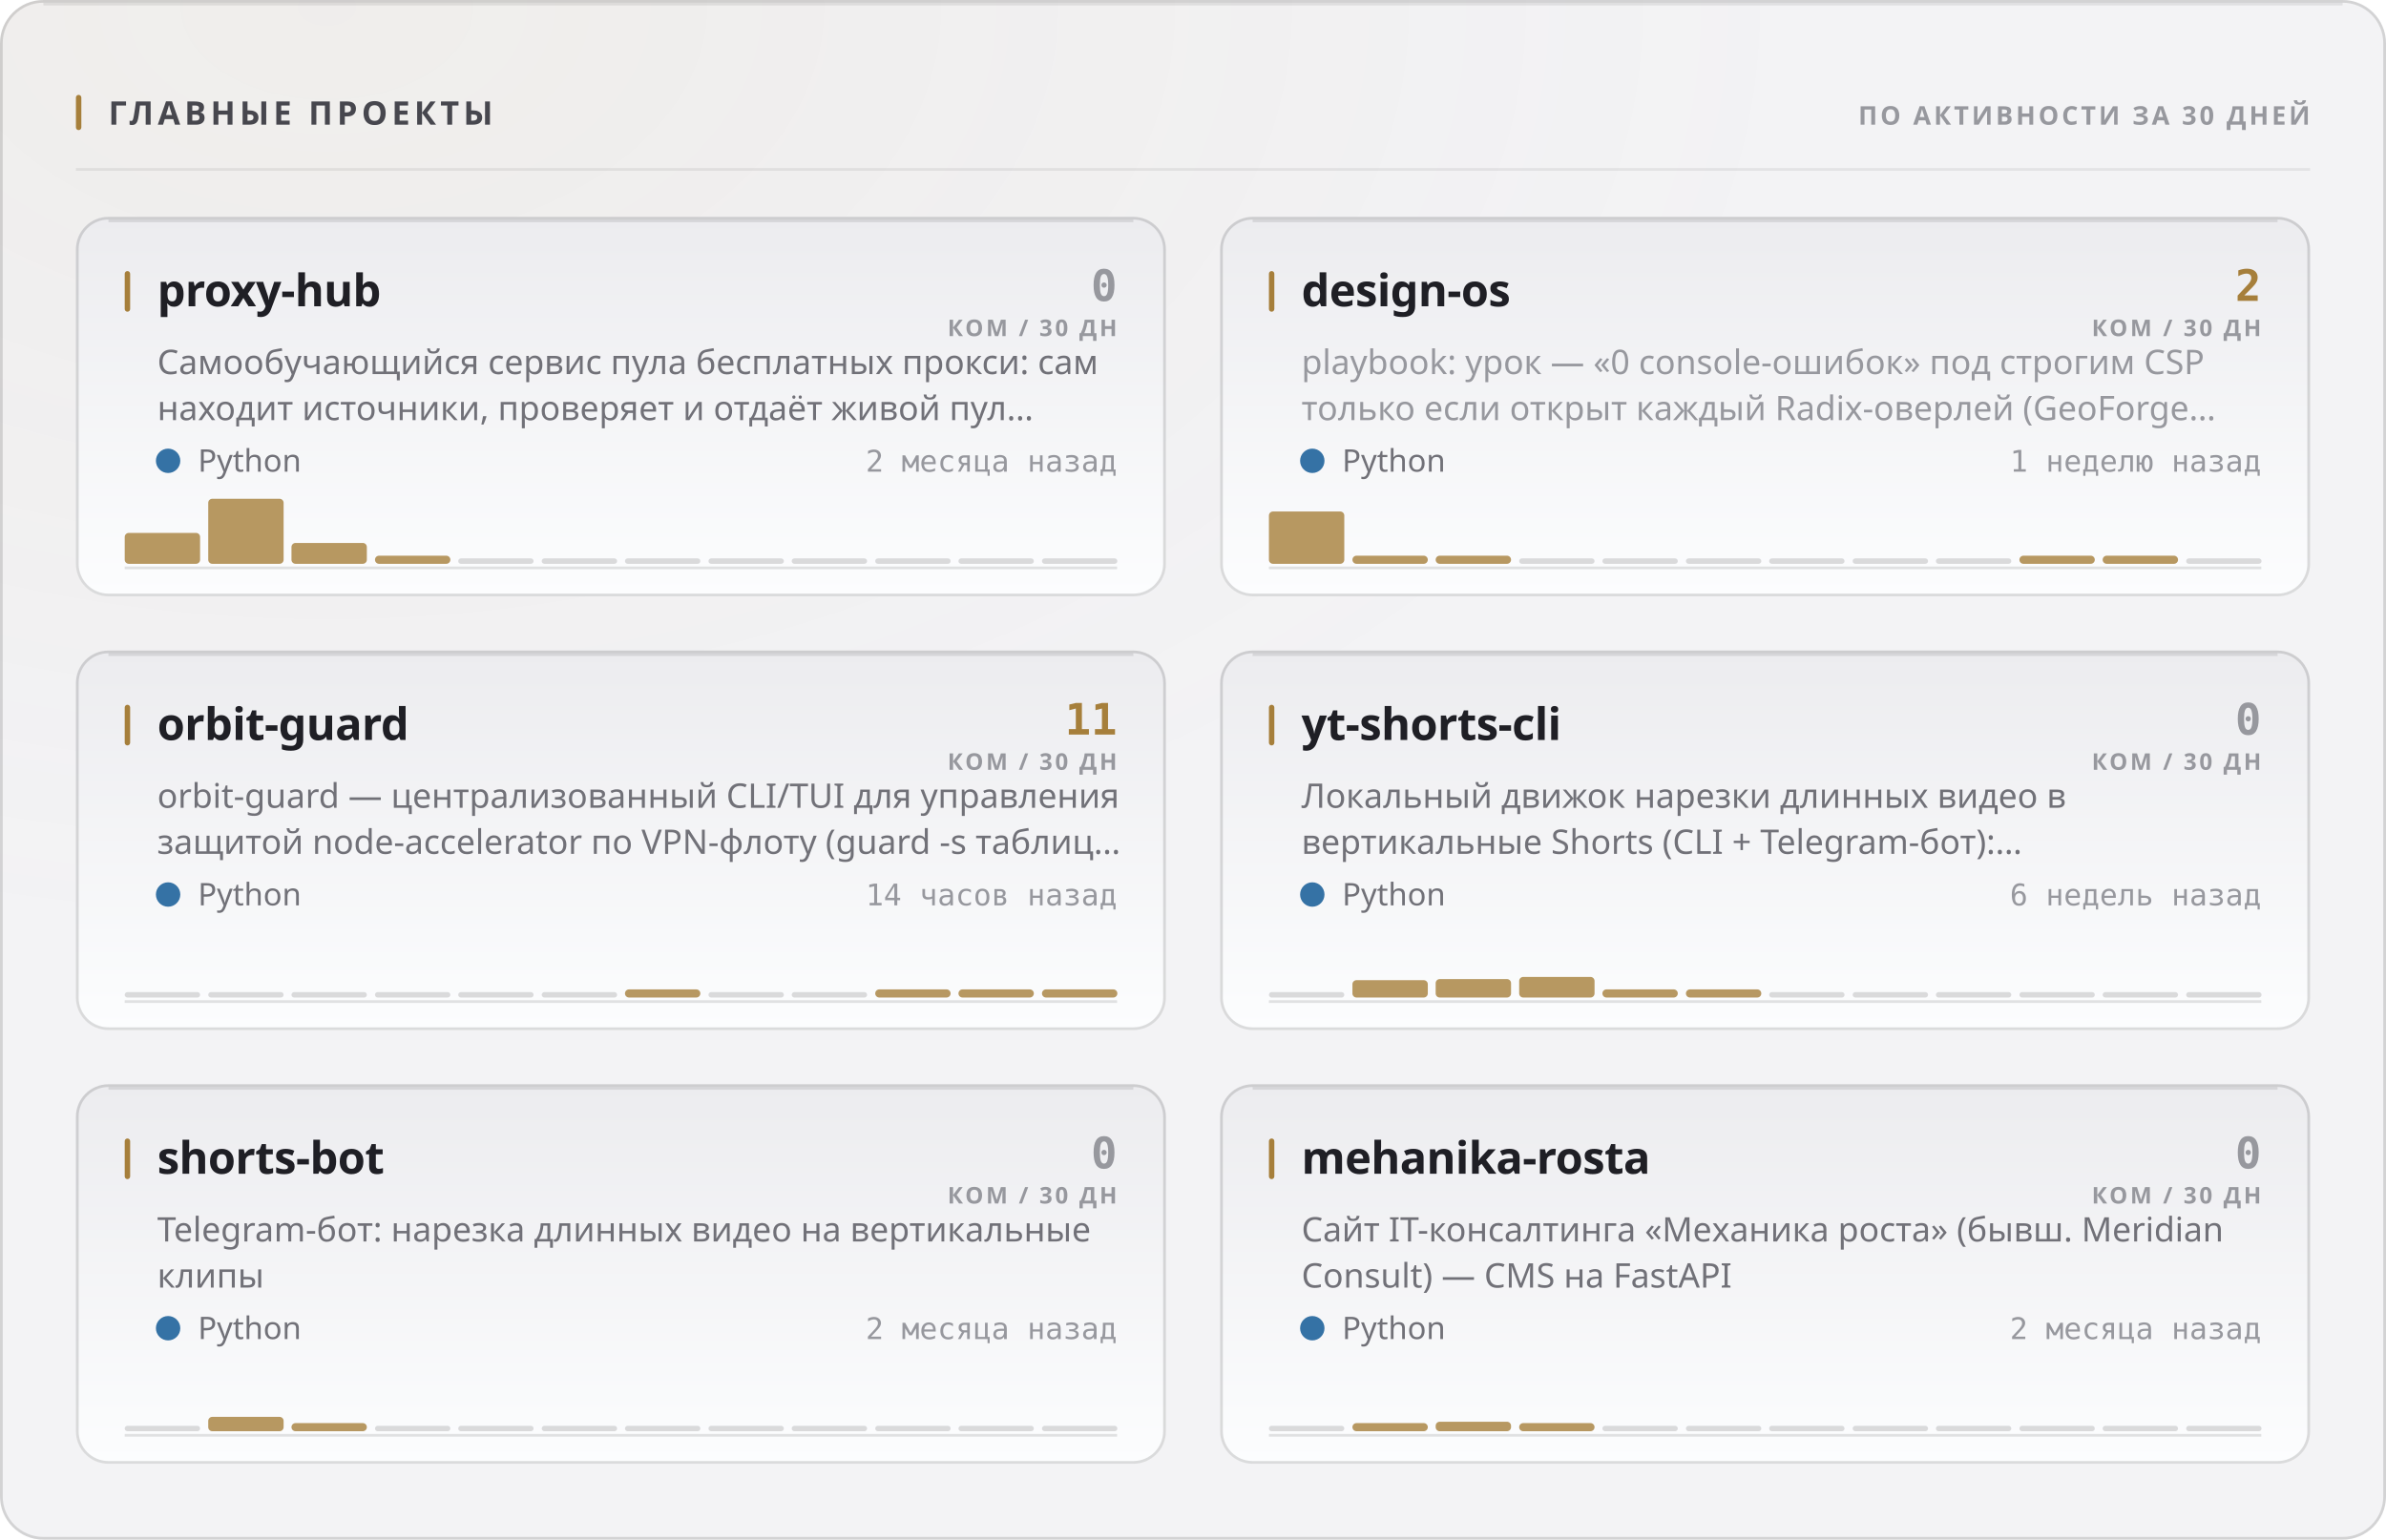
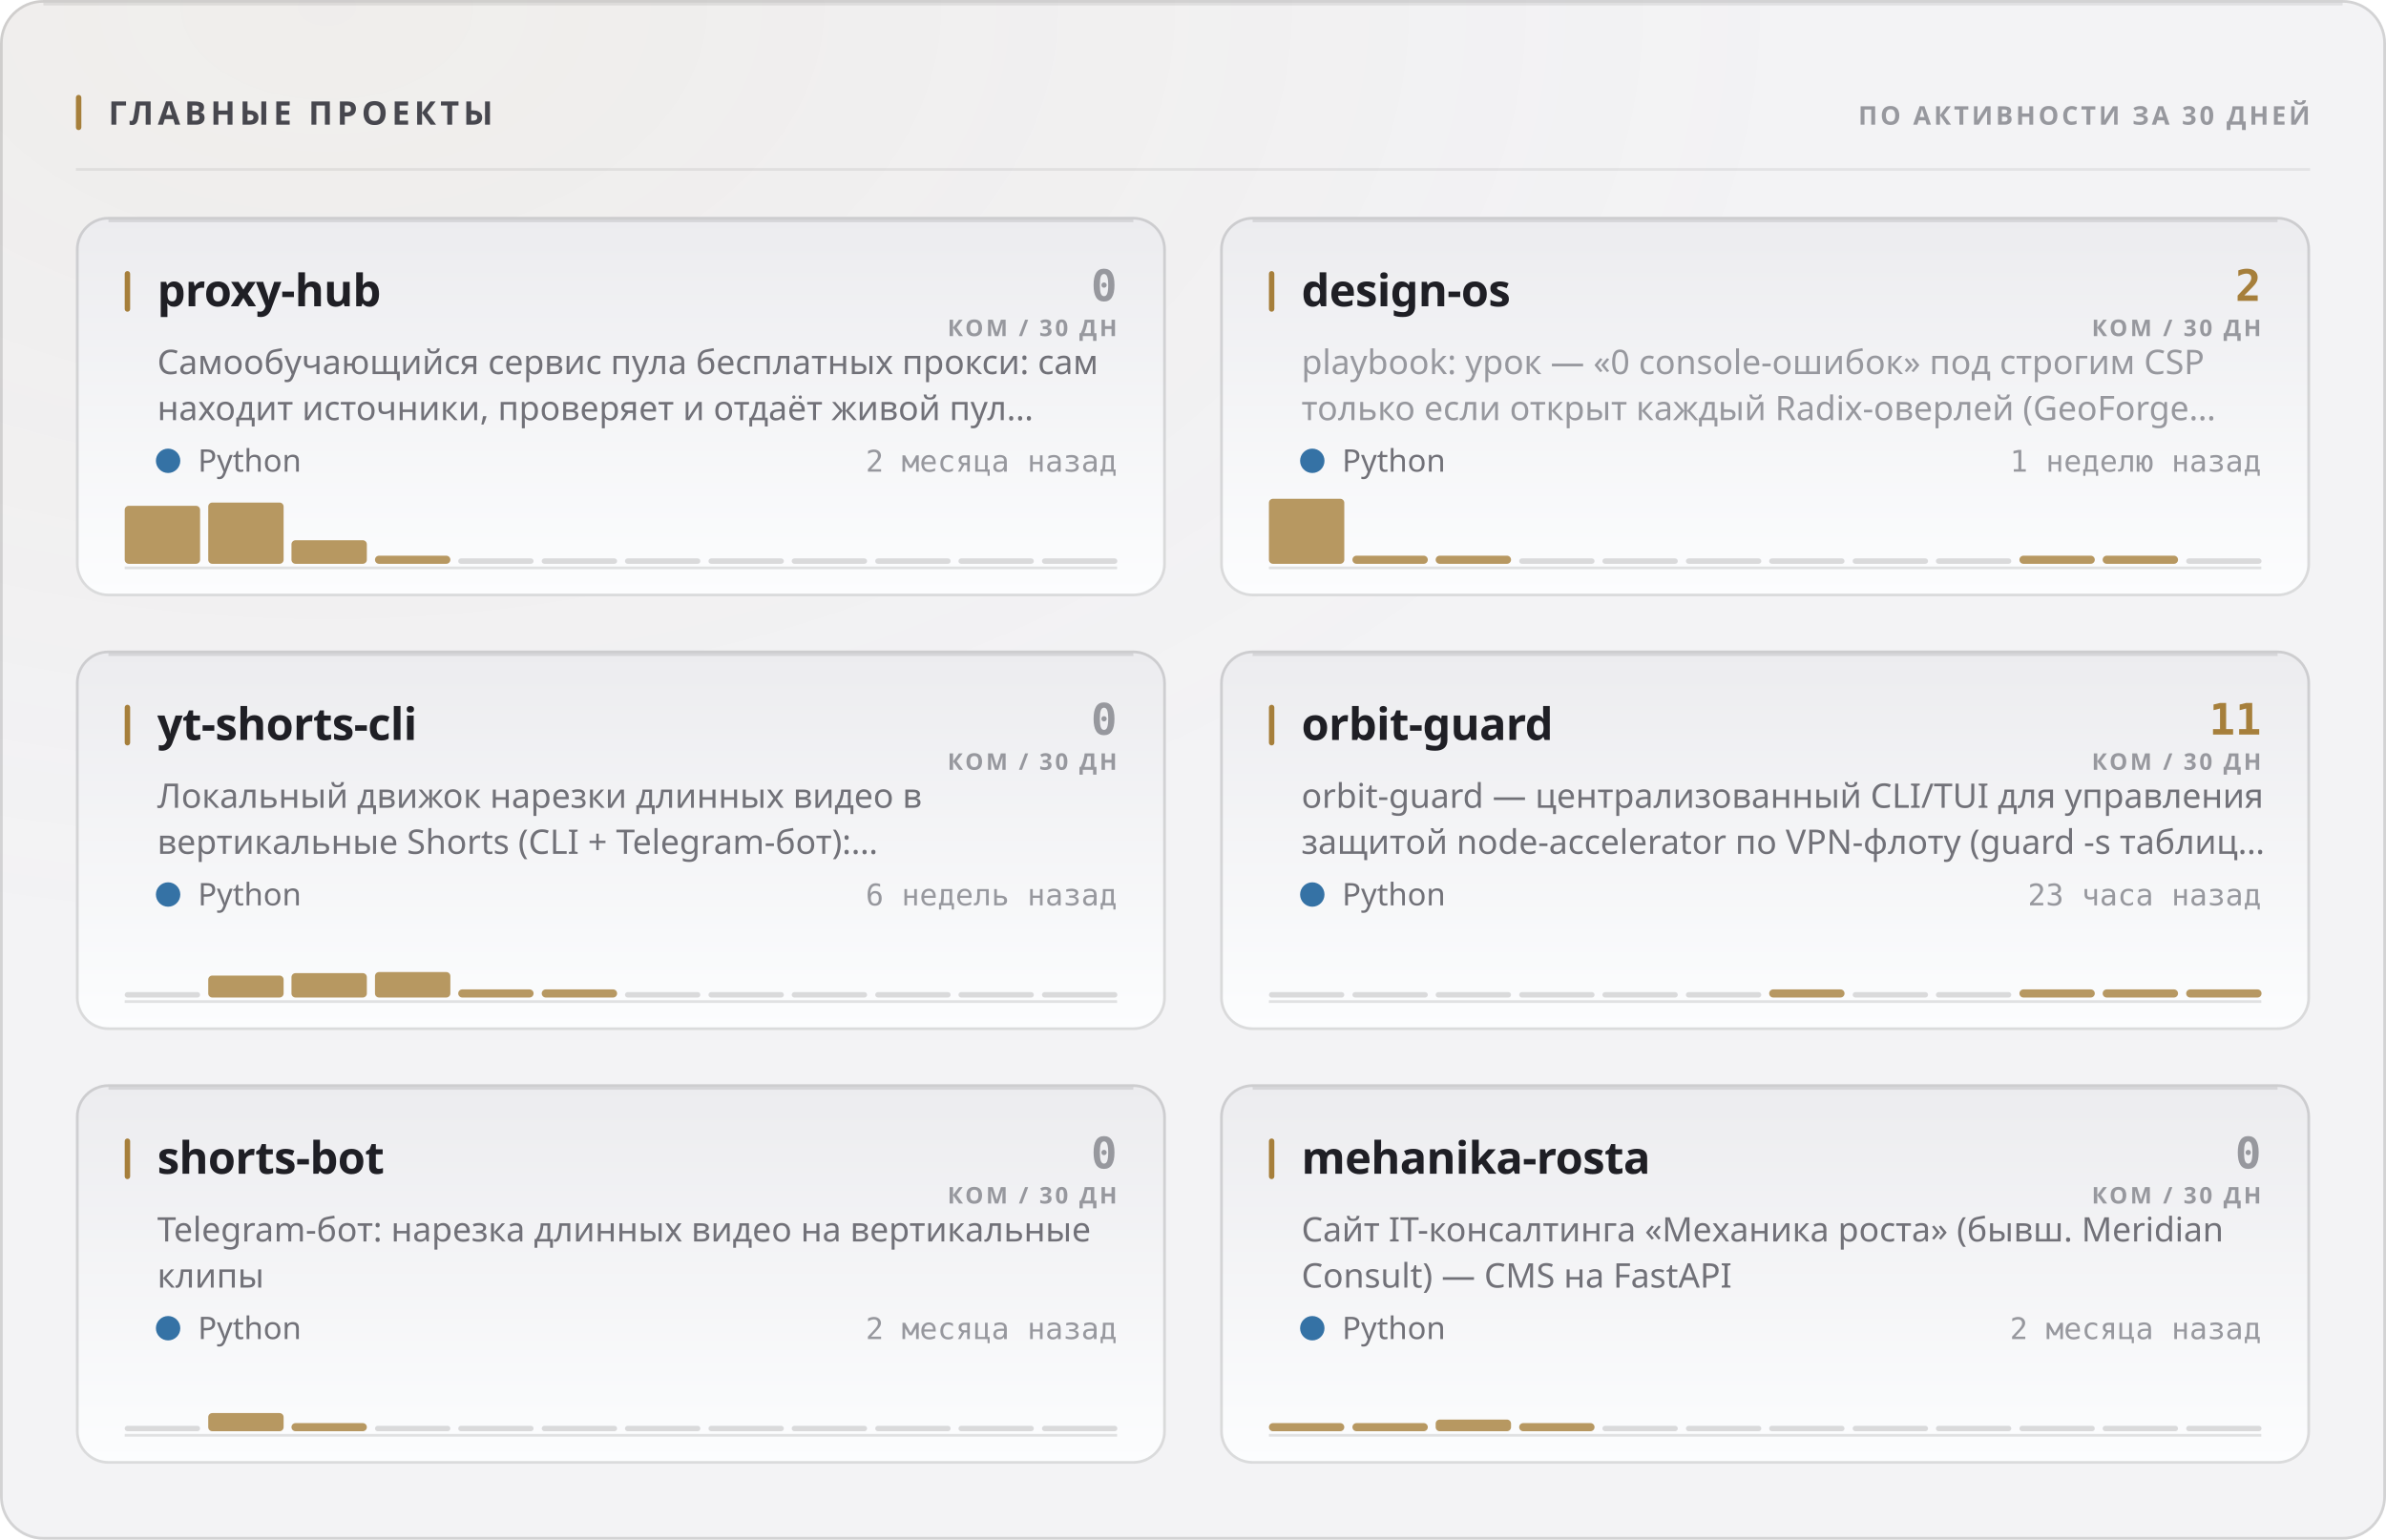
<svg xmlns="http://www.w3.org/2000/svg" width="880" height="568" viewBox="0 0 880 568" role="img">
  <style>
  text { font-family: -apple-system, BlinkMacSystemFont, 'Segoe UI', 'Noto Sans', Helvetica, Arial, sans-serif; }
  .mono { font-family: ui-monospace, 'SF Mono', 'Cascadia Mono', 'DejaVu Sans Mono', Menlo, Consolas, monospace; font-variant-numeric: tabular-nums; }
  .caps { letter-spacing: .1em; text-transform: uppercase; }

  @keyframes sheen  { from { transform: translateX(-120%); } to { transform: translateX(260%); } }
  @keyframes rise   { from { opacity: 0; transform: translateY(6px); } to { opacity: 1; transform: none; } }
  @keyframes slide  { from { opacity: 0; transform: translateX(-8px); } to { opacity: 1; transform: none; } }
  @keyframes grow   { from { transform: scaleY(0); } to { transform: scaleY(1); } }
  @keyframes widen  { from { transform: scaleX(0); } to { transform: scaleX(1); } }
  @keyframes draw   { from { stroke-dashoffset: 200; } to { stroke-dashoffset: 0; } }

  .sheen { animation: sheen 5.5s cubic-bezier(.45,0,.2,1) infinite; }
  .rise  { animation: rise .5s cubic-bezier(.16,1,.3,1) both; }
  .slide { animation: slide .42s cubic-bezier(.16,1,.3,1) both; }
  .bar   { transform-box: fill-box; transform-origin: 50% 100%;
           animation: grow .62s cubic-bezier(.16,1,.3,1) both; }
  .fill  { transform-box: fill-box; transform-origin: 0% 50%;
           animation: widen .8s cubic-bezier(.16,1,.3,1) both; }
  /* The hidden start state lives in the keyframes, never in the static rule.
     A renderer that ignores CSS animations then falls back to the FINISHED
     state — a drawn line, visible text — instead of an empty panel. */
  .spark { stroke-dasharray: 200;
           animation: draw 1.1s cubic-bezier(.16,1,.3,1) both; }

  @media (prefers-reduced-motion: reduce) {
    .sheen { animation: none; opacity: 0; }
    .rise, .slide, .bar, .fill, .spark { animation: none; opacity: 1; transform: none;
                                         stroke-dashoffset: 0; }
  }</style>
  <defs>
    <filter id="grain1" x="0" y="0" width="100%" height="100%">
      <feTurbulence type="fractalNoise" baseFrequency="0.82" numOctaves="3" stitchTiles="stitch" />
      <feColorMatrix type="saturate" values="0" />
    </filter>
    <radialGradient id="wash2" cx="14%" cy="0%" r="62%">
      <stop offset="0%" stop-color="#a67f3b" stop-opacity="0.05" />
      <stop offset="100%" stop-color="#a67f3b" stop-opacity="0" />
    </radialGradient>
    <linearGradient id="cardfill3" x1="0" y1="0" x2="0" y2="1">
      <stop offset="0%" stop-color="#ececef" />
      <stop offset="100%" stop-color="#fcfdfe" />
    </linearGradient>
    <linearGradient id="cardfill4" x1="0" y1="0" x2="0" y2="1">
      <stop offset="0%" stop-color="#ececef" />
      <stop offset="100%" stop-color="#fcfdfe" />
    </linearGradient>
    <linearGradient id="cardfill5" x1="0" y1="0" x2="0" y2="1">
      <stop offset="0%" stop-color="#ececef" />
      <stop offset="100%" stop-color="#fcfdfe" />
    </linearGradient>
    <linearGradient id="cardfill6" x1="0" y1="0" x2="0" y2="1">
      <stop offset="0%" stop-color="#ececef" />
      <stop offset="100%" stop-color="#fcfdfe" />
    </linearGradient>
    <linearGradient id="cardfill7" x1="0" y1="0" x2="0" y2="1">
      <stop offset="0%" stop-color="#ececef" />
      <stop offset="100%" stop-color="#fcfdfe" />
    </linearGradient>
    <linearGradient id="cardfill8" x1="0" y1="0" x2="0" y2="1">
      <stop offset="0%" stop-color="#ececef" />
      <stop offset="100%" stop-color="#fcfdfe" />
    </linearGradient>
  </defs>
  <rect width="880" height="568" rx="16" fill="#f3f3f5" />
  <rect width="880" height="568" rx="16" fill="url(#wash2)" />
  <rect width="880" height="568" rx="16" filter="url(#grain1)" opacity="0.035" style="mix-blend-mode:overlay" />
  <rect x=".5" y=".5" width="879" height="567" rx="15.5" fill="none" stroke="rgba(10,10,12,0.14)" />
  <path d="M16 1.5 H864" stroke="rgba(10,10,12,0.08)" stroke-width="1" fill="none" />
  <rect x="28" y="35" width="2" height="13" rx="1" fill="#a67f3b" />
  <text x="40" y="46" font-size="12" font-weight="700" fill="#47474e" letter-spacing="0.13em">ГЛАВНЫЕ ПРОЕКТЫ</text>
  <text x="852" y="46" font-size="9.5" font-weight="600" fill="#97989e" text-anchor="end" letter-spacing="0.11em">ПО АКТИВНОСТИ ЗА 30 ДНЕЙ</text>
  <path d="M28 62.5 H852" stroke="rgba(10,10,12,0.07)" stroke-width="1" />
  <g class="rise" opacity="1" style="">
    <rect x="28" y="80" width="402" height="140" rx="12" fill="url(#cardfill3)" />
    <rect x="28.5" y="80.5" width="401" height="139" rx="11.5" fill="none" stroke="rgba(10,10,12,0.14)" />
    <path d="M40 81.5 H418" stroke="rgba(10,10,12,0.1)" stroke-width="1" fill="none" />
    <rect x="46" y="100" width="2" height="15" rx="1" fill="#a67f3b" />
    <text x="58" y="113" font-size="16.5" font-weight="700" fill="#1f1f25" letter-spacing="-0.01em">proxy-hub</text>
    <text x="412" y="111" font-size="16" font-weight="700" fill="#97989e" text-anchor="end" class="mono">0</text>
    <text x="412" y="124" font-size="8.5" font-weight="600" fill="#97989e" text-anchor="end" letter-spacing="0.11em">КОМ / 30 ДН</text>
    <text x="58" y="138" font-size="12.5" font-weight="400" fill="#717178">Самообучающийся сервис пула бесплатных прокси: сам</text>
    <text x="58" y="155" font-size="12.5" font-weight="400" fill="#717178">находит источники, проверяет и отдаёт живой пул…</text>
    <circle cx="62" cy="170" r="4.5" fill="#3572A5" />
    <text x="73" y="174" font-size="11.5" font-weight="400" fill="#717178">Python</text>
    <text x="412" y="174" font-size="11" font-weight="400" fill="#97989e" text-anchor="end" class="mono">2 месяца назад</text>
    <path d="M46 209.5 H412" stroke="rgba(10,10,12,0.112)" stroke-width="1" />
    <g class="bar" style="animation-delay:0.18s">
-       <rect x="46.0" y="196.6" width="27.8" height="11.4" rx="1.5" fill="#a67f3b" opacity="0.8" />
-       <rect x="76.8" y="184.0" width="27.8" height="24.0" rx="1.5" fill="#a67f3b" opacity="0.8" />
-       <rect x="107.5" y="200.3" width="27.8" height="7.7" rx="1.5" fill="#a67f3b" opacity="0.8" />
+       <rect x="46.0" y="186.6" width="27.8" height="21.4" rx="1.5" fill="#a67f3b" opacity="0.8" />
+       <rect x="76.8" y="185.4" width="27.8" height="22.6" rx="1.5" fill="#a67f3b" opacity="0.8" />
+       <rect x="107.5" y="199.3" width="27.8" height="8.7" rx="1.5" fill="#a67f3b" opacity="0.8" />
      <rect x="138.3" y="205.0" width="27.8" height="3.0" rx="1.5" fill="#a67f3b" opacity="0.8" />
      <rect x="169.0" y="206.0" width="27.8" height="2" rx="1" fill="rgba(10,10,12,0.14)" />
      <rect x="199.8" y="206.0" width="27.8" height="2" rx="1" fill="rgba(10,10,12,0.14)" />
      <rect x="230.5" y="206.0" width="27.8" height="2" rx="1" fill="rgba(10,10,12,0.14)" />
      <rect x="261.3" y="206.0" width="27.8" height="2" rx="1" fill="rgba(10,10,12,0.14)" />
      <rect x="292.0" y="206.0" width="27.8" height="2" rx="1" fill="rgba(10,10,12,0.14)" />
      <rect x="322.8" y="206.0" width="27.8" height="2" rx="1" fill="rgba(10,10,12,0.14)" />
      <rect x="353.5" y="206.0" width="27.8" height="2" rx="1" fill="rgba(10,10,12,0.14)" />
      <rect x="384.3" y="206.0" width="27.8" height="2" rx="1" fill="rgba(10,10,12,0.14)" />
    </g>
  </g>
  <g class="rise" opacity="1" style=" animation-delay:0.055s;">
    <rect x="450" y="80" width="402" height="140" rx="12" fill="url(#cardfill4)" />
    <rect x="450.5" y="80.5" width="401" height="139" rx="11.5" fill="none" stroke="rgba(10,10,12,0.14)" />
    <path d="M462 81.5 H840" stroke="rgba(10,10,12,0.1)" stroke-width="1" fill="none" />
    <rect x="468" y="100" width="2" height="15" rx="1" fill="#a67f3b" />
    <text x="480" y="113" font-size="16.5" font-weight="700" fill="#1f1f25" letter-spacing="-0.01em">design-os</text>
    <text x="834" y="111" font-size="16" font-weight="700" fill="#a67f3b" text-anchor="end" class="mono">2</text>
    <text x="834" y="124" font-size="8.5" font-weight="600" fill="#97989e" text-anchor="end" letter-spacing="0.11em">КОМ / 30 ДН</text>
    <text x="480" y="138" font-size="12.5" font-weight="400" fill="#97989e">playbook: урок — «0 console-ошибок» под строгим CSP</text>
    <text x="480" y="155" font-size="12.5" font-weight="400" fill="#97989e">только если открыт каждый Radix-оверлей (GeoForge…</text>
    <circle cx="484" cy="170" r="4.5" fill="#3572A5" />
    <text x="495" y="174" font-size="11.5" font-weight="400" fill="#717178">Python</text>
    <text x="834" y="174" font-size="11" font-weight="400" fill="#97989e" text-anchor="end" class="mono">1 неделю назад</text>
    <path d="M468 209.5 H834" stroke="rgba(10,10,12,0.112)" stroke-width="1" />
    <g class="bar" style="animation-delay:0.24s">
-       <rect x="468.0" y="188.7" width="27.8" height="19.3" rx="1.5" fill="#a67f3b" opacity="0.8" />
+       <rect x="468.0" y="184.0" width="27.8" height="24.0" rx="1.5" fill="#a67f3b" opacity="0.8" />
      <rect x="498.8" y="205.0" width="27.8" height="3.0" rx="1.5" fill="#a67f3b" opacity="0.8" />
      <rect x="529.5" y="205.0" width="27.8" height="3.0" rx="1.5" fill="#a67f3b" opacity="0.8" />
      <rect x="560.3" y="206.0" width="27.8" height="2" rx="1" fill="rgba(10,10,12,0.14)" />
      <rect x="591.0" y="206.0" width="27.8" height="2" rx="1" fill="rgba(10,10,12,0.14)" />
      <rect x="621.8" y="206.0" width="27.8" height="2" rx="1" fill="rgba(10,10,12,0.14)" />
      <rect x="652.5" y="206.0" width="27.8" height="2" rx="1" fill="rgba(10,10,12,0.14)" />
      <rect x="683.3" y="206.0" width="27.8" height="2" rx="1" fill="rgba(10,10,12,0.14)" />
      <rect x="714.0" y="206.0" width="27.8" height="2" rx="1" fill="rgba(10,10,12,0.14)" />
      <rect x="744.8" y="205.0" width="27.8" height="3.0" rx="1.5" fill="#a67f3b" opacity="0.8" />
      <rect x="775.5" y="205.0" width="27.8" height="3.0" rx="1.5" fill="#a67f3b" opacity="0.8" />
      <rect x="806.3" y="206.0" width="27.8" height="2" rx="1" fill="rgba(10,10,12,0.14)" />
    </g>
  </g>
  <g class="rise" opacity="1" style=" animation-delay:0.110s;">
    <rect x="28" y="240" width="402" height="140" rx="12" fill="url(#cardfill5)" />
    <rect x="28.5" y="240.5" width="401" height="139" rx="11.5" fill="none" stroke="rgba(10,10,12,0.14)" />
    <path d="M40 241.5 H418" stroke="rgba(10,10,12,0.1)" stroke-width="1" fill="none" />
    <rect x="46" y="260" width="2" height="15" rx="1" fill="#a67f3b" />
-     <text x="58" y="273" font-size="16.5" font-weight="700" fill="#1f1f25" letter-spacing="-0.01em">orbit-guard</text>
-     <text x="412" y="271" font-size="16" font-weight="700" fill="#a67f3b" text-anchor="end" class="mono">11</text>
+     <text x="58" y="273" font-size="16.5" font-weight="700" fill="#1f1f25" letter-spacing="-0.01em">yt-shorts-cli</text>
+     <text x="412" y="271" font-size="16" font-weight="700" fill="#97989e" text-anchor="end" class="mono">0</text>
    <text x="412" y="284" font-size="8.5" font-weight="600" fill="#97989e" text-anchor="end" letter-spacing="0.11em">КОМ / 30 ДН</text>
-     <text x="58" y="298" font-size="12.5" font-weight="400" fill="#717178">orbit-guard — централизованный CLI/TUI для управления</text>
-     <text x="58" y="315" font-size="12.5" font-weight="400" fill="#717178">защитой node-accelerator по VPN-флоту (guard -s таблиц…</text>
+     <text x="58" y="298" font-size="12.5" font-weight="400" fill="#717178">Локальный движок нарезки длинных видео в</text>
+     <text x="58" y="315" font-size="12.5" font-weight="400" fill="#717178">вертикальные Shorts (CLI + Telegram-бот):…</text>
    <circle cx="62" cy="330" r="4.5" fill="#3572A5" />
    <text x="73" y="334" font-size="11.5" font-weight="400" fill="#717178">Python</text>
-     <text x="412" y="334" font-size="11" font-weight="400" fill="#97989e" text-anchor="end" class="mono">14 часов назад</text>
+     <text x="412" y="334" font-size="11" font-weight="400" fill="#97989e" text-anchor="end" class="mono">6 недель назад</text>
    <path d="M46 369.5 H412" stroke="rgba(10,10,12,0.112)" stroke-width="1" />
    <g class="bar" style="animation-delay:0.3s">
      <rect x="46.0" y="366.0" width="27.8" height="2" rx="1" fill="rgba(10,10,12,0.14)" />
-       <rect x="76.8" y="366.0" width="27.8" height="2" rx="1" fill="rgba(10,10,12,0.14)" />
-       <rect x="107.5" y="366.0" width="27.8" height="2" rx="1" fill="rgba(10,10,12,0.14)" />
-       <rect x="138.3" y="366.0" width="27.8" height="2" rx="1" fill="rgba(10,10,12,0.14)" />
-       <rect x="169.0" y="366.0" width="27.8" height="2" rx="1" fill="rgba(10,10,12,0.14)" />
-       <rect x="199.8" y="366.0" width="27.8" height="2" rx="1" fill="rgba(10,10,12,0.14)" />
-       <rect x="230.5" y="365.0" width="27.8" height="3.0" rx="1.5" fill="#a67f3b" opacity="0.8" />
+       <rect x="76.8" y="359.9" width="27.8" height="8.1" rx="1.5" fill="#a67f3b" opacity="0.8" />
+       <rect x="107.5" y="359.0" width="27.8" height="9.0" rx="1.5" fill="#a67f3b" opacity="0.8" />
+       <rect x="138.3" y="358.6" width="27.8" height="9.4" rx="1.5" fill="#a67f3b" opacity="0.8" />
+       <rect x="169.0" y="365.0" width="27.8" height="3.0" rx="1.5" fill="#a67f3b" opacity="0.8" />
+       <rect x="199.8" y="365.0" width="27.8" height="3.0" rx="1.5" fill="#a67f3b" opacity="0.8" />
+       <rect x="230.5" y="366.0" width="27.8" height="2" rx="1" fill="rgba(10,10,12,0.14)" />
      <rect x="261.3" y="366.0" width="27.8" height="2" rx="1" fill="rgba(10,10,12,0.14)" />
      <rect x="292.0" y="366.0" width="27.8" height="2" rx="1" fill="rgba(10,10,12,0.14)" />
-       <rect x="322.8" y="365.0" width="27.8" height="3.0" rx="1.5" fill="#a67f3b" opacity="0.8" />
-       <rect x="353.5" y="365.0" width="27.8" height="3.0" rx="1.5" fill="#a67f3b" opacity="0.8" />
-       <rect x="384.3" y="365.0" width="27.8" height="3.0" rx="1.5" fill="#a67f3b" opacity="0.8" />
+       <rect x="322.8" y="366.0" width="27.8" height="2" rx="1" fill="rgba(10,10,12,0.14)" />
+       <rect x="353.5" y="366.0" width="27.8" height="2" rx="1" fill="rgba(10,10,12,0.14)" />
+       <rect x="384.3" y="366.0" width="27.8" height="2" rx="1" fill="rgba(10,10,12,0.14)" />
    </g>
  </g>
  <g class="rise" opacity="1" style=" animation-delay:0.165s;">
    <rect x="450" y="240" width="402" height="140" rx="12" fill="url(#cardfill6)" />
    <rect x="450.5" y="240.5" width="401" height="139" rx="11.5" fill="none" stroke="rgba(10,10,12,0.14)" />
    <path d="M462 241.5 H840" stroke="rgba(10,10,12,0.1)" stroke-width="1" fill="none" />
    <rect x="468" y="260" width="2" height="15" rx="1" fill="#a67f3b" />
-     <text x="480" y="273" font-size="16.5" font-weight="700" fill="#1f1f25" letter-spacing="-0.01em">yt-shorts-cli</text>
-     <text x="834" y="271" font-size="16" font-weight="700" fill="#97989e" text-anchor="end" class="mono">0</text>
+     <text x="480" y="273" font-size="16.5" font-weight="700" fill="#1f1f25" letter-spacing="-0.01em">orbit-guard</text>
+     <text x="834" y="271" font-size="16" font-weight="700" fill="#a67f3b" text-anchor="end" class="mono">11</text>
    <text x="834" y="284" font-size="8.5" font-weight="600" fill="#97989e" text-anchor="end" letter-spacing="0.11em">КОМ / 30 ДН</text>
-     <text x="480" y="298" font-size="12.5" font-weight="400" fill="#717178">Локальный движок нарезки длинных видео в</text>
-     <text x="480" y="315" font-size="12.5" font-weight="400" fill="#717178">вертикальные Shorts (CLI + Telegram-бот):…</text>
+     <text x="480" y="298" font-size="12.5" font-weight="400" fill="#717178">orbit-guard — централизованный CLI/TUI для управления</text>
+     <text x="480" y="315" font-size="12.5" font-weight="400" fill="#717178">защитой node-accelerator по VPN-флоту (guard -s таблиц…</text>
    <circle cx="484" cy="330" r="4.5" fill="#3572A5" />
    <text x="495" y="334" font-size="11.5" font-weight="400" fill="#717178">Python</text>
-     <text x="834" y="334" font-size="11" font-weight="400" fill="#97989e" text-anchor="end" class="mono">6 недель назад</text>
+     <text x="834" y="334" font-size="11" font-weight="400" fill="#97989e" text-anchor="end" class="mono">23 часа назад</text>
    <path d="M468 369.5 H834" stroke="rgba(10,10,12,0.112)" stroke-width="1" />
    <g class="bar" style="animation-delay:0.36s">
      <rect x="468.0" y="366.0" width="27.8" height="2" rx="1" fill="rgba(10,10,12,0.14)" />
-       <rect x="498.8" y="361.6" width="27.8" height="6.4" rx="1.5" fill="#a67f3b" opacity="0.8" />
-       <rect x="529.5" y="361.2" width="27.8" height="6.8" rx="1.5" fill="#a67f3b" opacity="0.8" />
-       <rect x="560.3" y="360.4" width="27.8" height="7.6" rx="1.5" fill="#a67f3b" opacity="0.8" />
-       <rect x="591.0" y="365.0" width="27.8" height="3.0" rx="1.5" fill="#a67f3b" opacity="0.8" />
-       <rect x="621.8" y="365.0" width="27.8" height="3.0" rx="1.5" fill="#a67f3b" opacity="0.8" />
-       <rect x="652.5" y="366.0" width="27.8" height="2" rx="1" fill="rgba(10,10,12,0.14)" />
+       <rect x="498.8" y="366.0" width="27.8" height="2" rx="1" fill="rgba(10,10,12,0.14)" />
+       <rect x="529.5" y="366.0" width="27.8" height="2" rx="1" fill="rgba(10,10,12,0.14)" />
+       <rect x="560.3" y="366.0" width="27.8" height="2" rx="1" fill="rgba(10,10,12,0.14)" />
+       <rect x="591.0" y="366.0" width="27.8" height="2" rx="1" fill="rgba(10,10,12,0.14)" />
+       <rect x="621.8" y="366.0" width="27.8" height="2" rx="1" fill="rgba(10,10,12,0.14)" />
+       <rect x="652.5" y="365.0" width="27.8" height="3.0" rx="1.5" fill="#a67f3b" opacity="0.8" />
      <rect x="683.3" y="366.0" width="27.8" height="2" rx="1" fill="rgba(10,10,12,0.14)" />
      <rect x="714.0" y="366.0" width="27.8" height="2" rx="1" fill="rgba(10,10,12,0.14)" />
-       <rect x="744.8" y="366.0" width="27.8" height="2" rx="1" fill="rgba(10,10,12,0.14)" />
-       <rect x="775.5" y="366.0" width="27.8" height="2" rx="1" fill="rgba(10,10,12,0.14)" />
-       <rect x="806.3" y="366.0" width="27.8" height="2" rx="1" fill="rgba(10,10,12,0.14)" />
+       <rect x="744.8" y="365.0" width="27.8" height="3.0" rx="1.5" fill="#a67f3b" opacity="0.8" />
+       <rect x="775.5" y="365.0" width="27.8" height="3.0" rx="1.5" fill="#a67f3b" opacity="0.8" />
+       <rect x="806.3" y="365.0" width="27.8" height="3.0" rx="1.5" fill="#a67f3b" opacity="0.8" />
    </g>
  </g>
  <g class="rise" opacity="1" style=" animation-delay:0.220s;">
    <rect x="28" y="400" width="402" height="140" rx="12" fill="url(#cardfill7)" />
    <rect x="28.5" y="400.5" width="401" height="139" rx="11.5" fill="none" stroke="rgba(10,10,12,0.14)" />
    <path d="M40 401.5 H418" stroke="rgba(10,10,12,0.1)" stroke-width="1" fill="none" />
    <rect x="46" y="420" width="2" height="15" rx="1" fill="#a67f3b" />
    <text x="58" y="433" font-size="16.5" font-weight="700" fill="#1f1f25" letter-spacing="-0.01em">shorts-bot</text>
    <text x="412" y="431" font-size="16" font-weight="700" fill="#97989e" text-anchor="end" class="mono">0</text>
    <text x="412" y="444" font-size="8.5" font-weight="600" fill="#97989e" text-anchor="end" letter-spacing="0.11em">КОМ / 30 ДН</text>
    <text x="58" y="458" font-size="12.5" font-weight="400" fill="#717178">Telegram-бот: нарезка длинных видео на вертикальные</text>
    <text x="58" y="475" font-size="12.5" font-weight="400" fill="#717178">клипы</text>
    <circle cx="62" cy="490" r="4.5" fill="#3572A5" />
    <text x="73" y="494" font-size="11.5" font-weight="400" fill="#717178">Python</text>
    <text x="412" y="494" font-size="11" font-weight="400" fill="#97989e" text-anchor="end" class="mono">2 месяца назад</text>
    <path d="M46 529.5 H412" stroke="rgba(10,10,12,0.112)" stroke-width="1" />
    <g class="bar" style="animation-delay:0.42s">
      <rect x="46.0" y="526.0" width="27.8" height="2" rx="1" fill="rgba(10,10,12,0.14)" />
-       <rect x="76.8" y="522.7" width="27.8" height="5.3" rx="1.5" fill="#a67f3b" opacity="0.8" />
+       <rect x="76.8" y="521.3" width="27.8" height="6.7" rx="1.5" fill="#a67f3b" opacity="0.8" />
      <rect x="107.5" y="525.0" width="27.8" height="3.0" rx="1.5" fill="#a67f3b" opacity="0.8" />
      <rect x="138.3" y="526.0" width="27.8" height="2" rx="1" fill="rgba(10,10,12,0.14)" />
      <rect x="169.0" y="526.0" width="27.8" height="2" rx="1" fill="rgba(10,10,12,0.14)" />
      <rect x="199.8" y="526.0" width="27.8" height="2" rx="1" fill="rgba(10,10,12,0.14)" />
      <rect x="230.5" y="526.0" width="27.8" height="2" rx="1" fill="rgba(10,10,12,0.14)" />
      <rect x="261.3" y="526.0" width="27.8" height="2" rx="1" fill="rgba(10,10,12,0.14)" />
      <rect x="292.0" y="526.0" width="27.8" height="2" rx="1" fill="rgba(10,10,12,0.14)" />
      <rect x="322.8" y="526.0" width="27.8" height="2" rx="1" fill="rgba(10,10,12,0.14)" />
      <rect x="353.5" y="526.0" width="27.8" height="2" rx="1" fill="rgba(10,10,12,0.14)" />
      <rect x="384.3" y="526.0" width="27.8" height="2" rx="1" fill="rgba(10,10,12,0.14)" />
    </g>
  </g>
  <g class="rise" opacity="1" style=" animation-delay:0.275s;">
    <rect x="450" y="400" width="402" height="140" rx="12" fill="url(#cardfill8)" />
    <rect x="450.5" y="400.5" width="401" height="139" rx="11.5" fill="none" stroke="rgba(10,10,12,0.14)" />
    <path d="M462 401.5 H840" stroke="rgba(10,10,12,0.1)" stroke-width="1" fill="none" />
    <rect x="468" y="420" width="2" height="15" rx="1" fill="#a67f3b" />
    <text x="480" y="433" font-size="16.5" font-weight="700" fill="#1f1f25" letter-spacing="-0.01em">mehanika-rosta</text>
    <text x="834" y="431" font-size="16" font-weight="700" fill="#97989e" text-anchor="end" class="mono">0</text>
    <text x="834" y="444" font-size="8.5" font-weight="600" fill="#97989e" text-anchor="end" letter-spacing="0.11em">КОМ / 30 ДН</text>
    <text x="480" y="458" font-size="12.5" font-weight="400" fill="#717178">Сайт IT-консалтинга «Механика роста» (бывш. Meridian</text>
    <text x="480" y="475" font-size="12.5" font-weight="400" fill="#717178">Consult) — CMS на FastAPI</text>
    <circle cx="484" cy="490" r="4.5" fill="#3572A5" />
    <text x="495" y="494" font-size="11.5" font-weight="400" fill="#717178">Python</text>
    <text x="834" y="494" font-size="11" font-weight="400" fill="#97989e" text-anchor="end" class="mono">2 месяца назад</text>
    <path d="M468 529.5 H834" stroke="rgba(10,10,12,0.112)" stroke-width="1" />
    <g class="bar" style="animation-delay:0.48s">
-       <rect x="468.0" y="526.0" width="27.8" height="2" rx="1" fill="rgba(10,10,12,0.14)" />
+       <rect x="468.0" y="525.0" width="27.8" height="3.0" rx="1.5" fill="#a67f3b" opacity="0.8" />
      <rect x="498.8" y="525.0" width="27.8" height="3.0" rx="1.5" fill="#a67f3b" opacity="0.8" />
-       <rect x="529.5" y="524.5" width="27.8" height="3.5" rx="1.5" fill="#a67f3b" opacity="0.8" />
+       <rect x="529.5" y="523.7" width="27.8" height="4.3" rx="1.5" fill="#a67f3b" opacity="0.8" />
      <rect x="560.3" y="525.0" width="27.8" height="3.0" rx="1.5" fill="#a67f3b" opacity="0.8" />
      <rect x="591.0" y="526.0" width="27.8" height="2" rx="1" fill="rgba(10,10,12,0.14)" />
      <rect x="621.8" y="526.0" width="27.8" height="2" rx="1" fill="rgba(10,10,12,0.14)" />
      <rect x="652.5" y="526.0" width="27.8" height="2" rx="1" fill="rgba(10,10,12,0.14)" />
      <rect x="683.3" y="526.0" width="27.8" height="2" rx="1" fill="rgba(10,10,12,0.14)" />
      <rect x="714.0" y="526.0" width="27.8" height="2" rx="1" fill="rgba(10,10,12,0.14)" />
      <rect x="744.8" y="526.0" width="27.8" height="2" rx="1" fill="rgba(10,10,12,0.14)" />
      <rect x="775.5" y="526.0" width="27.8" height="2" rx="1" fill="rgba(10,10,12,0.14)" />
      <rect x="806.3" y="526.0" width="27.8" height="2" rx="1" fill="rgba(10,10,12,0.14)" />
    </g>
  </g>
</svg>
